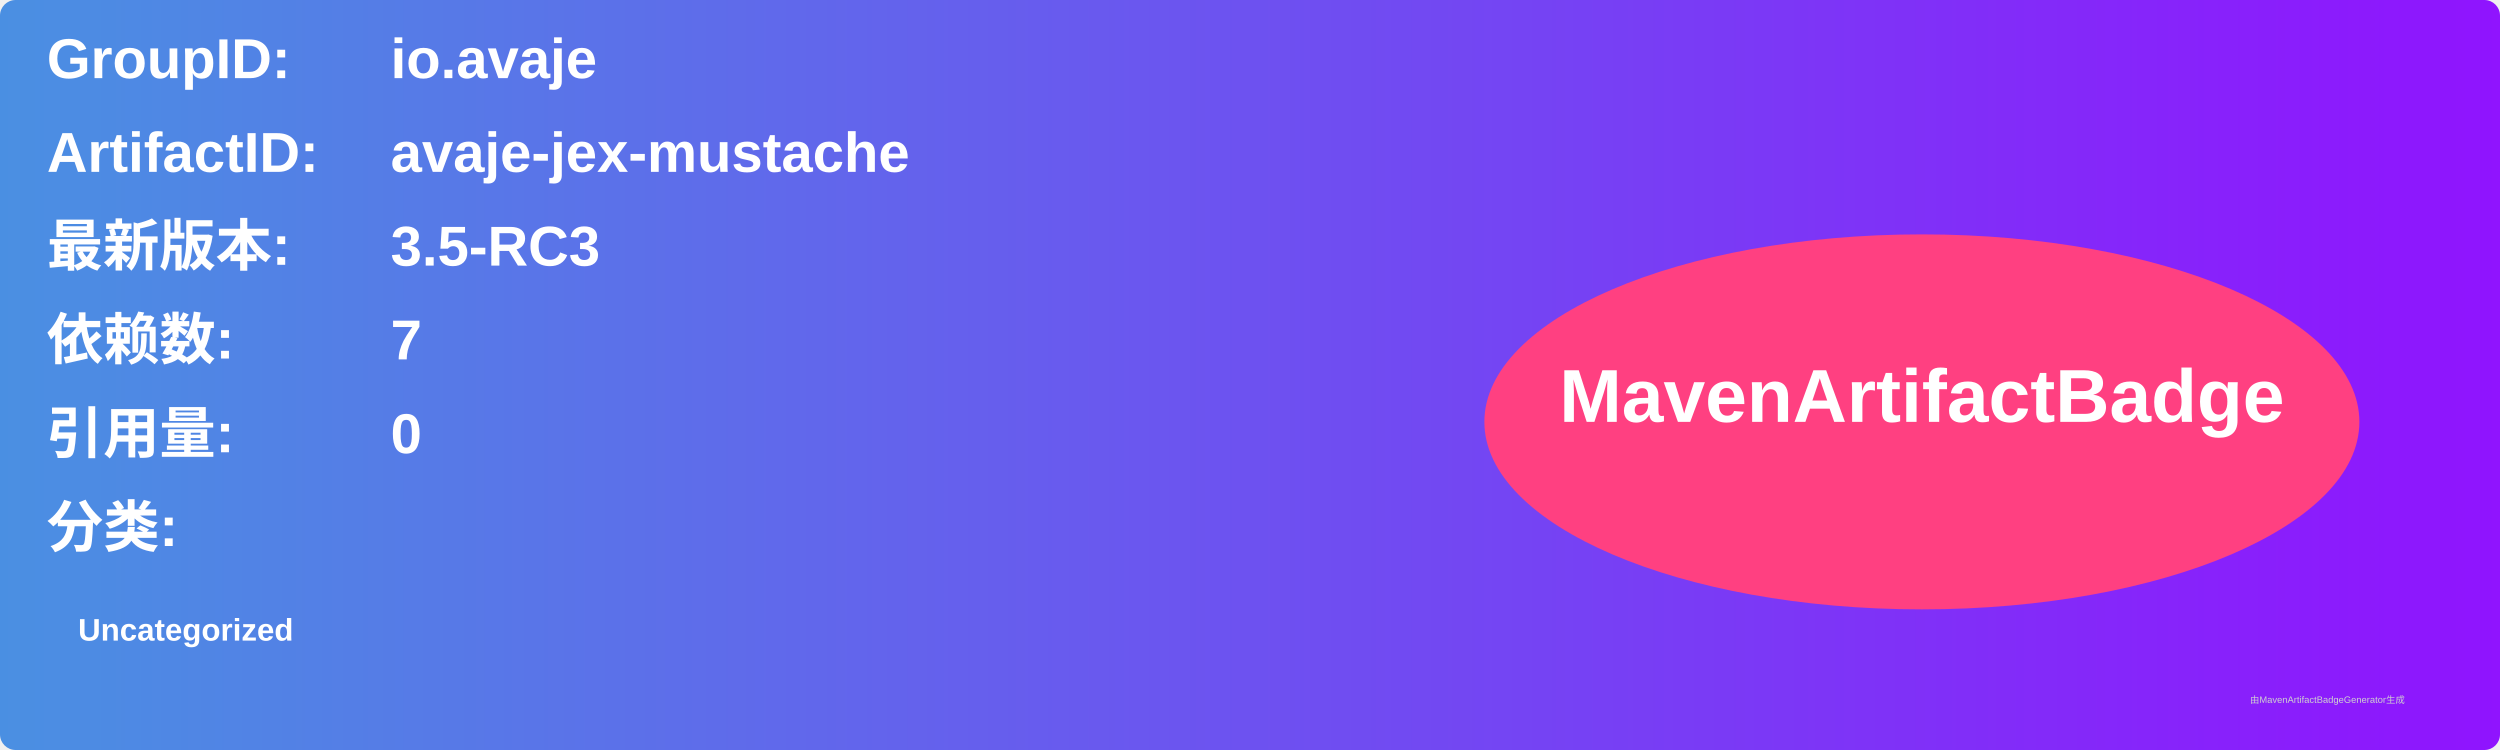
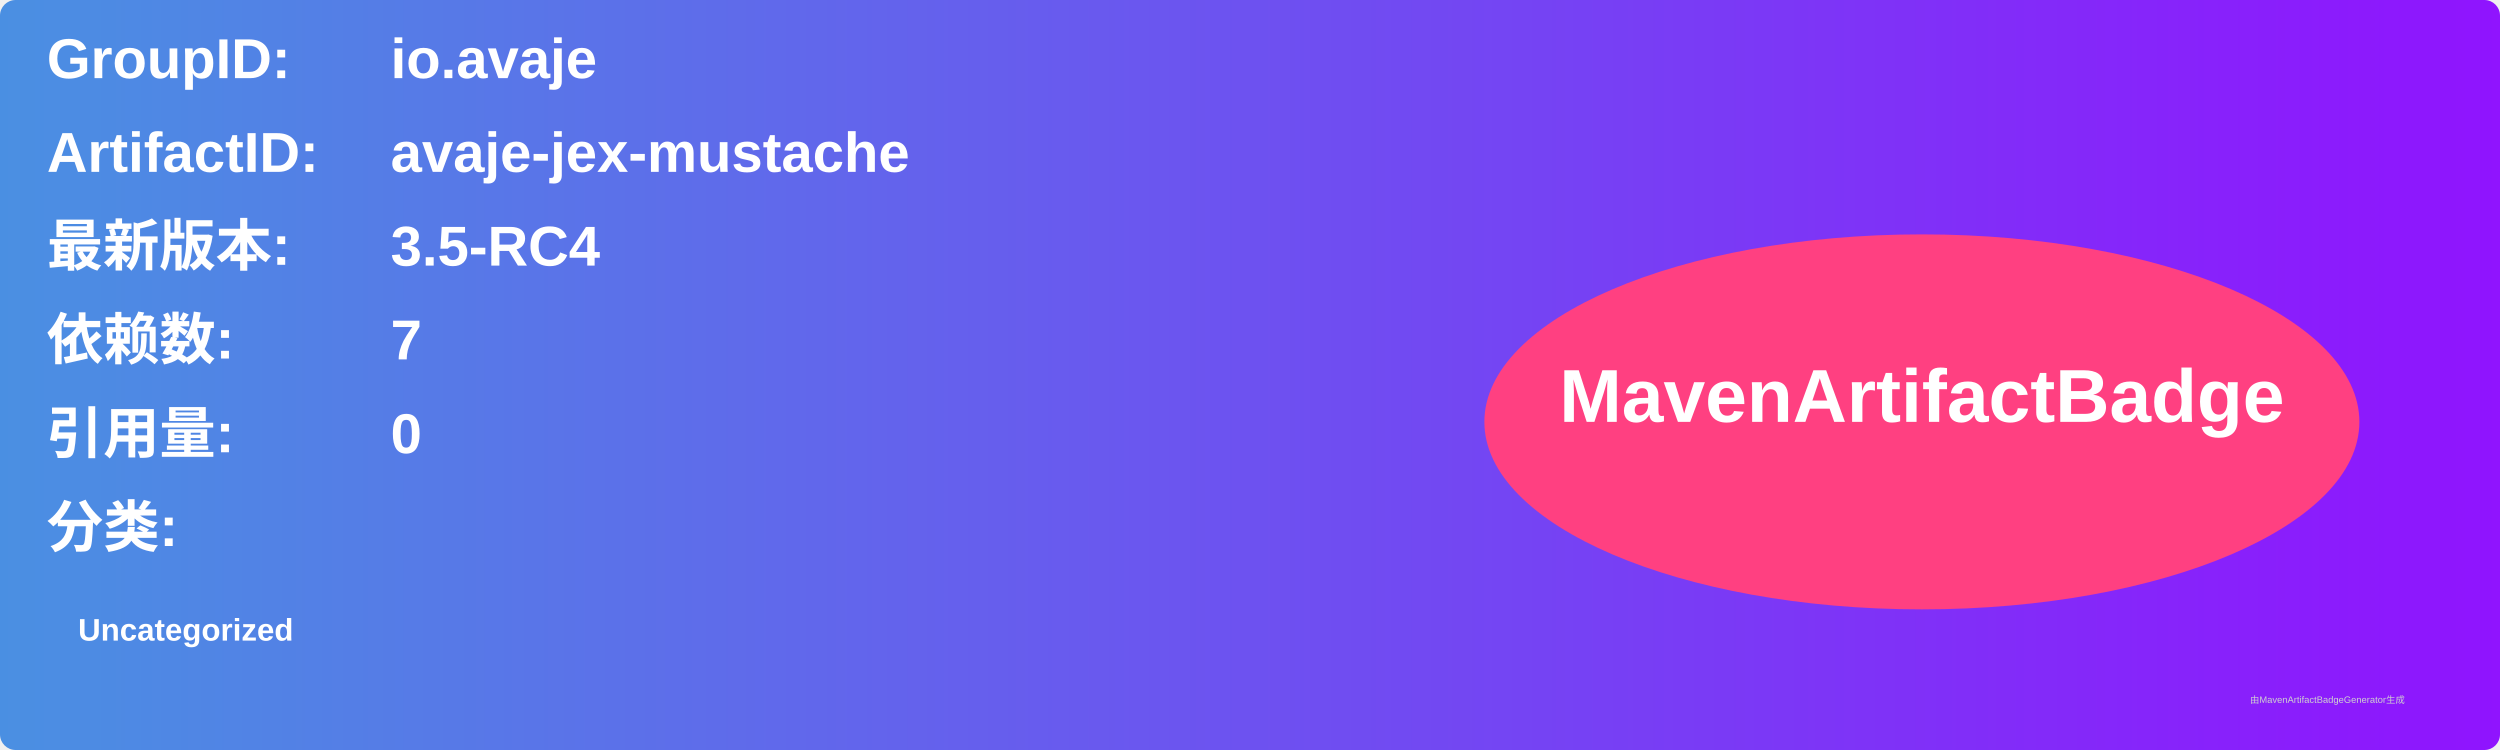
<svg xmlns="http://www.w3.org/2000/svg" width="800" height="240" viewBox="0 0 800 240">
  <linearGradient id="grad" x1="0%" y1="0%" x2="100%" y2="0%">
    <stop offset="0%" stop-color="#4a90e2" />
    <stop offset="100%" stop-color="#9013fe" />
  </linearGradient>
  <rect width="100%" height="100%" rx="5" ry="5" fill="url(#grad)" />
  <g transform="translate(15, 15)">
    <text x="0" y="10" font-family="Arial" font-size="18" fill="white" font-weight="bold" width="260">GroupID:</text>
    <text x="110" y="10" font-family="Arial" font-size="18" fill="white" font-weight="bold" width="460">io.avaje</text>
    <text x="0" y="40" font-family="Arial" font-size="18" fill="white" font-weight="bold" width="260">ArtifactID:</text>
    <text x="110" y="40" font-family="Arial" font-size="18" fill="white" font-weight="bold" width="460">avaje-jex-mustache</text>
    <text x="0" y="70" font-family="Arial" font-size="18" fill="white" font-weight="bold">最新版本:</text>
    <text x="110" y="70" font-family="Arial" font-size="18" fill="white" font-weight="bold">
-       <tspan font-weight="bold">3.5-RC3</tspan>
+       <tspan font-weight="bold">3.5-RC4</tspan>
    </text>
    <text x="0" y="100" font-family="Arial" font-size="18" fill="white" font-weight="bold">依赖数: </text>
    <text x="110" y="100" font-family="Arial" font-size="18" fill="white">
      <tspan font-weight="bold">7</tspan>
    </text>
    <text x="0" y="130" font-family="Arial" font-size="18" fill="white" font-weight="bold">引用量: </text>
    <text x="110" y="130" font-family="Arial" font-size="18" fill="white">
      <tspan font-weight="bold">0</tspan>
    </text>
    <text x="0" y="160" font-family="Arial" font-size="18" fill="white" font-weight="bold">分类:</text>
    <text x="10" y="190" font-family="Arial" font-size="10" fill="white">
      <tspan font-weight="bold">Uncategorized</tspan>
    </text>
    <ellipse cx="600" cy="120" rx="140" ry="60" fill="#ff4081" />
    <text x="600" y="120" text-anchor="middle" font-family="Arial" font-size="24" fill="white" font-weight="bold">MavenArtifactBadge</text>
  </g>
  <text x="720" y="225" font-family="Arial" font-size="3" fill="#d0d0d0">由MavenArtifactBadgeGenerator生成</text>
</svg>
